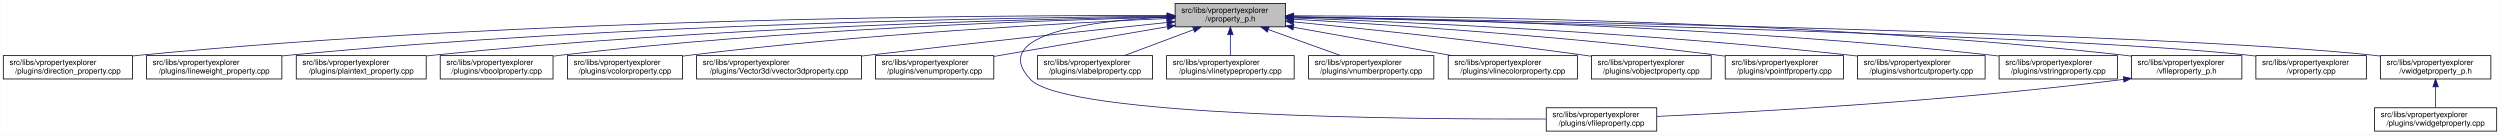
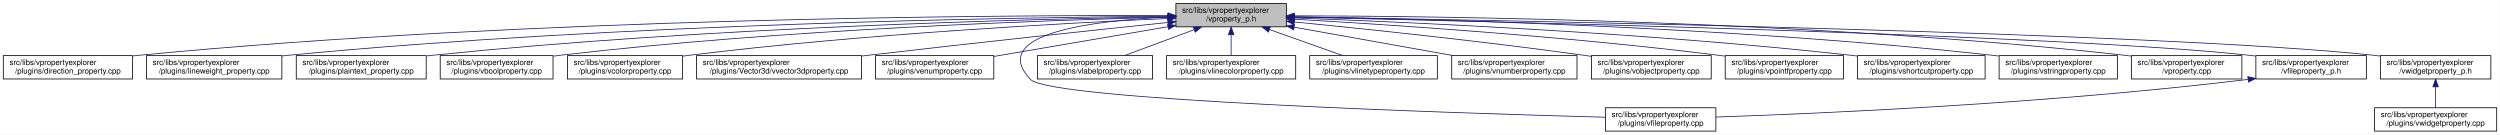
<svg xmlns="http://www.w3.org/2000/svg" xmlns:xlink="http://www.w3.org/1999/xlink" width="3213pt" height="173pt" viewBox="0.00 0.00 3212.50 173.00">
  <g id="graph0" class="graph" transform="scale(1 1) rotate(0) translate(4 169)">
    <polygon fill="white" stroke="transparent" points="-4,4 -4,-169 3208.5,-169 3208.5,4 -4,4" />
    <g id="node1" class="node">
      <g id="a_node1">
        <a xlink:title=" ">
-           <polygon fill="#bfbfbf" stroke="black" points="1506,-134.5 1506,-164.5 1648,-164.5 1648,-134.5 1506,-134.5" />
-           <text text-anchor="start" x="1514" y="-152.5" font-family="Helvetica,sans-Serif" font-size="10.00">src/libs/vpropertyexplorer</text>
-           <text text-anchor="middle" x="1577" y="-141.5" font-family="Helvetica,sans-Serif" font-size="10.00">/vproperty_p.h</text>
+           <polygon fill="#bfbfbf" stroke="black" points="1507,-134.5 1507,-164.5 1649,-164.5 1649,-134.5 1507,-134.5" />
+           <text text-anchor="start" x="1515" y="-152.5" font-family="Helvetica,sans-Serif" font-size="10.00">src/libs/vpropertyexplorer</text>
+           <text text-anchor="middle" x="1578" y="-141.5" font-family="Helvetica,sans-Serif" font-size="10.00">/vproperty_p.h</text>
        </a>
      </g>
    </g>
    <g id="node2" class="node">
      <g id="a_node2">
        <a xlink:href="../../d2/d1d/direction__property_8cpp.html" target="_top" xlink:title=" ">
          <polygon fill="white" stroke="black" points="0,-67.5 0,-97.5 166,-97.5 166,-67.5 0,-67.5" />
          <text text-anchor="start" x="8" y="-85.5" font-family="Helvetica,sans-Serif" font-size="10.00">src/libs/vpropertyexplorer</text>
          <text text-anchor="middle" x="83" y="-74.5" font-family="Helvetica,sans-Serif" font-size="10.00">/plugins/direction_property.cpp</text>
        </a>
      </g>
    </g>
    <g id="edge1" class="edge">
-       <path fill="none" stroke="midnightblue" d="M1495.38,-148.98C1279.36,-149.53 675.02,-146.23 175,-98 172.1,-97.72 169.16,-97.41 166.19,-97.07" />
-       <polygon fill="midnightblue" stroke="midnightblue" points="1495.69,-152.48 1505.68,-148.95 1495.67,-145.48 1495.69,-152.48" />
+       <path fill="none" stroke="midnightblue" d="M1496.71,-148.99C1280.87,-149.54 675.67,-146.29 175,-98 172.1,-97.72 169.16,-97.41 166.19,-97.07" />
+       <polygon fill="midnightblue" stroke="midnightblue" points="1497,-152.49 1506.99,-148.96 1496.98,-145.49 1497,-152.49" />
    </g>
    <g id="node3" class="node">
      <g id="a_node3">
        <a xlink:href="../../d9/d33/lineweight__property_8cpp.html" target="_top" xlink:title=" ">
          <polygon fill="white" stroke="black" points="184,-67.5 184,-97.5 358,-97.5 358,-67.5 184,-67.5" />
          <text text-anchor="start" x="192" y="-85.5" font-family="Helvetica,sans-Serif" font-size="10.00">src/libs/vpropertyexplorer</text>
          <text text-anchor="middle" x="271" y="-74.5" font-family="Helvetica,sans-Serif" font-size="10.00">/plugins/lineweight_property.cpp</text>
        </a>
      </g>
    </g>
    <g id="edge2" class="edge">
-       <path fill="none" stroke="midnightblue" d="M1495.73,-148.14C1300.63,-146.61 790.55,-138.71 367,-98 364.06,-97.72 361.08,-97.41 358.07,-97.07" />
-       <polygon fill="midnightblue" stroke="midnightblue" points="1495.87,-151.64 1505.9,-148.21 1495.92,-144.64 1495.87,-151.64" />
+       <path fill="none" stroke="midnightblue" d="M1496.66,-148.14C1301.4,-146.62 790.9,-138.73 367,-98 364.06,-97.72 361.08,-97.41 358.07,-97.07" />
+       <polygon fill="midnightblue" stroke="midnightblue" points="1496.81,-151.64 1506.84,-148.22 1496.86,-144.64 1496.81,-151.64" />
    </g>
    <g id="node4" class="node">
      <g id="a_node4">
        <a xlink:href="../../da/d2f/plaintext__property_8cpp.html" target="_top" xlink:title=" ">
          <polygon fill="white" stroke="black" points="376.5,-67.5 376.5,-97.5 543.5,-97.5 543.5,-67.5 376.5,-67.5" />
          <text text-anchor="start" x="384.5" y="-85.5" font-family="Helvetica,sans-Serif" font-size="10.00">src/libs/vpropertyexplorer</text>
          <text text-anchor="middle" x="460" y="-74.5" font-family="Helvetica,sans-Serif" font-size="10.00">/plugins/plaintext_property.cpp</text>
        </a>
      </g>
    </g>
    <g id="edge3" class="edge">
-       <path fill="none" stroke="midnightblue" d="M1495.89,-147.45C1322.31,-144.56 902.14,-134.11 552,-98 549.27,-97.72 546.49,-97.41 543.69,-97.08" />
-       <polygon fill="midnightblue" stroke="midnightblue" points="1495.91,-150.95 1505.97,-147.62 1496.03,-143.95 1495.91,-150.95" />
+       <path fill="none" stroke="midnightblue" d="M1496.81,-147.46C1323.07,-144.58 902.48,-134.14 552,-98 549.27,-97.72 546.49,-97.41 543.69,-97.08" />
+       <polygon fill="midnightblue" stroke="midnightblue" points="1496.84,-150.96 1506.9,-147.62 1496.96,-143.96 1496.84,-150.96" />
    </g>
    <g id="node5" class="node">
      <g id="a_node5">
        <a xlink:href="../../d8/d83/vboolproperty_8cpp.html" target="_top" xlink:title=" ">
          <polygon fill="white" stroke="black" points="561.5,-67.5 561.5,-97.5 706.5,-97.5 706.5,-67.5 561.5,-67.5" />
          <text text-anchor="start" x="569.5" y="-85.5" font-family="Helvetica,sans-Serif" font-size="10.00">src/libs/vpropertyexplorer</text>
          <text text-anchor="middle" x="634" y="-74.5" font-family="Helvetica,sans-Serif" font-size="10.00">/plugins/vboolproperty.cpp</text>
        </a>
      </g>
    </g>
    <g id="edge4" class="edge">
-       <path fill="none" stroke="midnightblue" d="M1495.63,-146.88C1342.52,-143.14 1001.3,-131.48 716,-98 712.98,-97.65 709.91,-97.25 706.81,-96.83" />
-       <polygon fill="midnightblue" stroke="midnightblue" points="1495.8,-150.39 1505.88,-147.13 1495.97,-143.39 1495.8,-150.39" />
+       <path fill="none" stroke="midnightblue" d="M1496.53,-146.89C1343.25,-143.15 1001.63,-131.51 716,-98 712.98,-97.65 709.91,-97.25 706.81,-96.83" />
+       <polygon fill="midnightblue" stroke="midnightblue" points="1496.72,-150.39 1506.8,-147.13 1496.89,-143.39 1496.72,-150.39" />
    </g>
    <g id="node6" class="node">
      <g id="a_node6">
        <a xlink:href="../../d0/d6b/vcolorproperty_8cpp.html" target="_top" xlink:title=" ">
          <polygon fill="white" stroke="black" points="725,-67.5 725,-97.5 873,-97.5 873,-67.5 725,-67.5" />
          <text text-anchor="start" x="733" y="-85.5" font-family="Helvetica,sans-Serif" font-size="10.00">src/libs/vpropertyexplorer</text>
          <text text-anchor="middle" x="799" y="-74.5" font-family="Helvetica,sans-Serif" font-size="10.00">/plugins/vcolorproperty.cpp</text>
        </a>
      </g>
    </g>
    <g id="edge5" class="edge">
-       <path fill="none" stroke="midnightblue" d="M1495.46,-145.23C1365.36,-139.42 1102.94,-125.26 882,-98 879.1,-97.64 876.14,-97.25 873.16,-96.84" />
-       <polygon fill="midnightblue" stroke="midnightblue" points="1495.59,-148.74 1505.73,-145.69 1495.9,-141.75 1495.59,-148.74" />
+       <path fill="none" stroke="midnightblue" d="M1496.34,-145.24C1366.05,-139.44 1103.26,-125.28 882,-98 879.1,-97.64 876.14,-97.25 873.16,-96.84" />
+       <polygon fill="midnightblue" stroke="midnightblue" points="1496.49,-148.75 1506.63,-145.69 1496.8,-141.76 1496.49,-148.75" />
    </g>
    <g id="node7" class="node">
      <g id="a_node7">
        <a xlink:href="../../d2/d8f/vvector3dproperty_8cpp.html" target="_top" xlink:title=" ">
          <polygon fill="white" stroke="black" points="891,-67.5 891,-97.5 1103,-97.5 1103,-67.5 891,-67.5" />
          <text text-anchor="start" x="899" y="-85.5" font-family="Helvetica,sans-Serif" font-size="10.00">src/libs/vpropertyexplorer</text>
          <text text-anchor="middle" x="997" y="-74.5" font-family="Helvetica,sans-Serif" font-size="10.00">/plugins/Vector3d/vvector3dproperty.cpp</text>
        </a>
      </g>
    </g>
    <g id="edge6" class="edge">
-       <path fill="none" stroke="midnightblue" d="M1495.49,-140.08C1402.61,-130.38 1246.29,-113.76 1112,-98 1109.1,-97.66 1106.16,-97.31 1103.2,-96.96" />
-       <polygon fill="midnightblue" stroke="midnightblue" points="1495.35,-143.58 1505.66,-141.14 1496.08,-136.62 1495.35,-143.58" />
+       <path fill="none" stroke="midnightblue" d="M1496.71,-140.13C1403.68,-130.44 1246.77,-113.8 1112,-98 1109.1,-97.66 1106.16,-97.31 1103.2,-96.96" />
+       <polygon fill="midnightblue" stroke="midnightblue" points="1496.59,-143.63 1506.9,-141.19 1497.32,-136.67 1496.59,-143.63" />
    </g>
    <g id="node8" class="node">
      <g id="a_node8">
        <a xlink:href="../../d3/d60/venumproperty_8cpp.html" target="_top" xlink:title=" ">
          <polygon fill="white" stroke="black" points="1121,-67.5 1121,-97.5 1273,-97.5 1273,-67.5 1121,-67.5" />
          <text text-anchor="start" x="1129" y="-85.5" font-family="Helvetica,sans-Serif" font-size="10.00">src/libs/vpropertyexplorer</text>
          <text text-anchor="middle" x="1197" y="-74.5" font-family="Helvetica,sans-Serif" font-size="10.00">/plugins/venumproperty.cpp</text>
        </a>
      </g>
    </g>
    <g id="edge7" class="edge">
-       <path fill="none" stroke="midnightblue" d="M1496.04,-134.65C1430.15,-123.38 1337.8,-107.58 1273.22,-96.54" />
-       <polygon fill="midnightblue" stroke="midnightblue" points="1495.52,-138.11 1505.97,-136.35 1496.7,-131.21 1495.52,-138.11" />
+       <path fill="none" stroke="midnightblue" d="M1496.81,-134.65C1430.63,-123.36 1337.85,-107.53 1273.09,-96.48" />
+       <polygon fill="midnightblue" stroke="midnightblue" points="1496.34,-138.12 1506.78,-136.35 1497.51,-131.22 1496.34,-138.12" />
    </g>
    <g id="node9" class="node">
      <g id="a_node9">
        <a xlink:href="../../d7/dd2/vfileproperty_8cpp.html" target="_top" xlink:title=" ">
-           <polygon fill="white" stroke="black" points="1983,-0.5 1983,-30.5 2125,-30.5 2125,-0.5 1983,-0.5" />
-           <text text-anchor="start" x="1991" y="-18.5" font-family="Helvetica,sans-Serif" font-size="10.00">src/libs/vpropertyexplorer</text>
-           <text text-anchor="middle" x="2054" y="-7.5" font-family="Helvetica,sans-Serif" font-size="10.00">/plugins/vfileproperty.cpp</text>
+           <polygon fill="white" stroke="black" points="2059,-0.5 2059,-30.5 2201,-30.5 2201,-0.5 2059,-0.5" />
+           <text text-anchor="start" x="2067" y="-18.5" font-family="Helvetica,sans-Serif" font-size="10.00">src/libs/vpropertyexplorer</text>
+           <text text-anchor="middle" x="2130" y="-7.5" font-family="Helvetica,sans-Serif" font-size="10.00">/plugins/vfileproperty.cpp</text>
        </a>
      </g>
    </g>
    <g id="edge8" class="edge">
-       <path fill="none" stroke="midnightblue" d="M1495.57,-147C1401.07,-142.55 1264.83,-126.09 1320,-67 1364.62,-19.21 1807.4,-15.56 1982.89,-16.02" />
-       <polygon fill="midnightblue" stroke="midnightblue" points="1495.57,-150.5 1505.72,-147.44 1495.88,-143.51 1495.57,-150.5" />
+       <path fill="none" stroke="midnightblue" d="M1496.59,-147.03C1401.66,-142.61 1264.37,-126.21 1320,-67 1345.13,-40.25 1866.01,-23.59 2058.94,-18.32" />
+       <polygon fill="midnightblue" stroke="midnightblue" points="1496.65,-150.53 1506.79,-147.46 1496.95,-143.54 1496.65,-150.53" />
    </g>
    <g id="node10" class="node">
      <g id="a_node10">
        <a xlink:href="../../d6/ddf/vlabelproperty_8cpp.html" target="_top" xlink:title=" ">
          <polygon fill="white" stroke="black" points="1329,-67.5 1329,-97.5 1477,-97.5 1477,-67.5 1329,-67.5" />
          <text text-anchor="start" x="1337" y="-85.5" font-family="Helvetica,sans-Serif" font-size="10.00">src/libs/vpropertyexplorer</text>
          <text text-anchor="middle" x="1403" y="-74.5" font-family="Helvetica,sans-Serif" font-size="10.00">/plugins/vlabelproperty.cpp</text>
        </a>
      </g>
    </g>
    <g id="edge9" class="edge">
-       <path fill="none" stroke="midnightblue" d="M1529.67,-130.82C1501.7,-120.37 1466.77,-107.32 1440.68,-97.58" />
-       <polygon fill="midnightblue" stroke="midnightblue" points="1528.65,-134.18 1539.24,-134.4 1531.1,-127.62 1528.65,-134.18" />
+       <path fill="none" stroke="midnightblue" d="M1530.4,-130.82C1502.27,-120.37 1467.14,-107.32 1440.9,-97.58" />
+       <polygon fill="midnightblue" stroke="midnightblue" points="1529.43,-134.2 1540.03,-134.4 1531.87,-127.63 1529.43,-134.2" />
    </g>
    <g id="node11" class="node">
      <g id="a_node11">
-         <a xlink:href="../../dc/d32/vlinetypeproperty_8cpp.html" target="_top" xlink:title=" ">
-           <polygon fill="white" stroke="black" points="1495,-67.5 1495,-97.5 1659,-97.5 1659,-67.5 1495,-67.5" />
+         <a xlink:href="../../dd/d22/vlinecolorproperty_8cpp.html" target="_top" xlink:title=" ">
+           <polygon fill="white" stroke="black" points="1495,-67.5 1495,-97.5 1661,-97.5 1661,-67.5 1495,-67.5" />
          <text text-anchor="start" x="1503" y="-85.5" font-family="Helvetica,sans-Serif" font-size="10.00">src/libs/vpropertyexplorer</text>
-           <text text-anchor="middle" x="1577" y="-74.5" font-family="Helvetica,sans-Serif" font-size="10.00">/plugins/vlinetypeproperty.cpp</text>
+           <text text-anchor="middle" x="1578" y="-74.5" font-family="Helvetica,sans-Serif" font-size="10.00">/plugins/vlinecolorproperty.cpp</text>
        </a>
      </g>
    </g>
    <g id="edge10" class="edge">
-       <path fill="none" stroke="midnightblue" d="M1577,-124.11C1577,-115.15 1577,-105.32 1577,-97.58" />
-       <polygon fill="midnightblue" stroke="midnightblue" points="1573.5,-124.4 1577,-134.4 1580.5,-124.4 1573.5,-124.4" />
+       <path fill="none" stroke="midnightblue" d="M1578,-124.11C1578,-115.15 1578,-105.32 1578,-97.58" />
+       <polygon fill="midnightblue" stroke="midnightblue" points="1574.5,-124.4 1578,-134.4 1581.5,-124.4 1574.5,-124.4" />
    </g>
    <g id="node12" class="node">
      <g id="a_node12">
-         <a xlink:href="../../d7/dda/vnumberproperty_8cpp.html" target="_top" xlink:title=" ">
-           <polygon fill="white" stroke="black" points="1677.5,-67.5 1677.5,-97.5 1838.5,-97.5 1838.5,-67.5 1677.5,-67.5" />
-           <text text-anchor="start" x="1685.5" y="-85.5" font-family="Helvetica,sans-Serif" font-size="10.00">src/libs/vpropertyexplorer</text>
-           <text text-anchor="middle" x="1758" y="-74.5" font-family="Helvetica,sans-Serif" font-size="10.00">/plugins/vnumberproperty.cpp</text>
+         <a xlink:href="../../dc/d32/vlinetypeproperty_8cpp.html" target="_top" xlink:title=" ">
+           <polygon fill="white" stroke="black" points="1679,-67.5 1679,-97.5 1843,-97.5 1843,-67.5 1679,-67.5" />
+           <text text-anchor="start" x="1687" y="-85.5" font-family="Helvetica,sans-Serif" font-size="10.00">src/libs/vpropertyexplorer</text>
+           <text text-anchor="middle" x="1761" y="-74.5" font-family="Helvetica,sans-Serif" font-size="10.00">/plugins/vlinetypeproperty.cpp</text>
        </a>
      </g>
    </g>
    <g id="edge11" class="edge">
-       <path fill="none" stroke="midnightblue" d="M1625.86,-130.96C1655.01,-120.48 1691.54,-107.37 1718.8,-97.58" />
-       <polygon fill="midnightblue" stroke="midnightblue" points="1624.5,-127.72 1616.27,-134.4 1626.87,-134.31 1624.5,-127.72" />
+       <path fill="none" stroke="midnightblue" d="M1627.4,-130.96C1656.87,-120.48 1693.81,-107.37 1721.37,-97.58" />
+       <polygon fill="midnightblue" stroke="midnightblue" points="1625.96,-127.75 1617.71,-134.4 1628.3,-134.35 1625.96,-127.75" />
    </g>
    <g id="node13" class="node">
      <g id="a_node13">
-         <a xlink:href="../../dd/d22/vlinecolorproperty_8cpp.html" target="_top" xlink:title=" ">
-           <polygon fill="white" stroke="black" points="1857,-67.5 1857,-97.5 2023,-97.5 2023,-67.5 1857,-67.5" />
-           <text text-anchor="start" x="1865" y="-85.5" font-family="Helvetica,sans-Serif" font-size="10.00">src/libs/vpropertyexplorer</text>
-           <text text-anchor="middle" x="1940" y="-74.5" font-family="Helvetica,sans-Serif" font-size="10.00">/plugins/vlinecolorproperty.cpp</text>
+         <a xlink:href="../../d7/dda/vnumberproperty_8cpp.html" target="_top" xlink:title=" ">
+           <polygon fill="white" stroke="black" points="1861.5,-67.5 1861.5,-97.5 2022.5,-97.5 2022.5,-67.5 1861.5,-67.5" />
+           <text text-anchor="start" x="1869.5" y="-85.5" font-family="Helvetica,sans-Serif" font-size="10.00">src/libs/vpropertyexplorer</text>
+           <text text-anchor="middle" x="1942" y="-74.5" font-family="Helvetica,sans-Serif" font-size="10.00">/plugins/vnumberproperty.cpp</text>
        </a>
      </g>
    </g>
    <g id="edge12" class="edge">
-       <path fill="none" stroke="midnightblue" d="M1658.22,-133.96C1718.98,-123.08 1801.59,-108.28 1861.64,-97.53" />
-       <polygon fill="midnightblue" stroke="midnightblue" points="1657.51,-130.53 1648.28,-135.74 1658.74,-137.42 1657.51,-130.53" />
+       <path fill="none" stroke="midnightblue" d="M1659.02,-134.03C1720.03,-123.14 1803.19,-108.29 1863.56,-97.51" />
+       <polygon fill="midnightblue" stroke="midnightblue" points="1658.28,-130.61 1649.05,-135.81 1659.51,-137.5 1658.28,-130.61" />
    </g>
    <g id="node14" class="node">
      <g id="a_node14">
        <a xlink:href="../../d5/d66/vobjectproperty_8cpp.html" target="_top" xlink:title=" ">
          <polygon fill="white" stroke="black" points="2041,-67.5 2041,-97.5 2195,-97.5 2195,-67.5 2041,-67.5" />
          <text text-anchor="start" x="2049" y="-85.5" font-family="Helvetica,sans-Serif" font-size="10.00">src/libs/vpropertyexplorer</text>
          <text text-anchor="middle" x="2118" y="-74.5" font-family="Helvetica,sans-Serif" font-size="10.00">/plugins/vobjectproperty.cpp</text>
        </a>
      </g>
    </g>
    <g id="edge13" class="edge">
-       <path fill="none" stroke="midnightblue" d="M1658.07,-140.9C1749.21,-132.03 1901.5,-116.23 2032,-98 2034.85,-97.6 2037.75,-97.18 2040.68,-96.75" />
-       <polygon fill="midnightblue" stroke="midnightblue" points="1657.7,-137.42 1648.09,-141.87 1658.38,-144.38 1657.7,-137.42" />
+       <path fill="none" stroke="midnightblue" d="M1659.38,-140.77C1750.18,-131.83 1901.38,-116.01 2031,-98 2034.19,-97.56 2037.43,-97.09 2040.71,-96.6" />
+       <polygon fill="midnightblue" stroke="midnightblue" points="1658.77,-137.31 1649.16,-141.77 1659.45,-144.28 1658.77,-137.31" />
    </g>
    <g id="node15" class="node">
      <g id="a_node15">
        <a xlink:href="../../d2/dec/vpointfproperty_8cpp.html" target="_top" xlink:title=" ">
          <polygon fill="white" stroke="black" points="2213,-67.5 2213,-97.5 2365,-97.5 2365,-67.5 2213,-67.5" />
          <text text-anchor="start" x="2221" y="-85.5" font-family="Helvetica,sans-Serif" font-size="10.00">src/libs/vpropertyexplorer</text>
          <text text-anchor="middle" x="2289" y="-74.5" font-family="Helvetica,sans-Serif" font-size="10.00">/plugins/vpointfproperty.cpp</text>
        </a>
      </g>
    </g>
    <g id="edge14" class="edge">
-       <path fill="none" stroke="midnightblue" d="M1658.39,-144.25C1778.2,-137.48 2008.95,-122.44 2204,-98 2206.82,-97.65 2209.69,-97.27 2212.59,-96.86" />
-       <polygon fill="midnightblue" stroke="midnightblue" points="1657.99,-140.77 1648.2,-144.82 1658.38,-147.76 1657.99,-140.77" />
+       <path fill="none" stroke="midnightblue" d="M1659.26,-144.25C1778.88,-137.46 2009.26,-122.42 2204,-98 2206.82,-97.65 2209.69,-97.26 2212.59,-96.86" />
+       <polygon fill="midnightblue" stroke="midnightblue" points="1658.88,-140.76 1649.09,-144.82 1659.27,-147.75 1658.88,-140.76" />
    </g>
    <g id="node16" class="node">
      <g id="a_node16">
        <a xlink:href="../../de/d34/vshortcutproperty_8cpp.html" target="_top" xlink:title=" ">
          <polygon fill="white" stroke="black" points="2383,-67.5 2383,-97.5 2547,-97.5 2547,-67.5 2383,-67.5" />
          <text text-anchor="start" x="2391" y="-85.5" font-family="Helvetica,sans-Serif" font-size="10.00">src/libs/vpropertyexplorer</text>
          <text text-anchor="middle" x="2465" y="-74.5" font-family="Helvetica,sans-Serif" font-size="10.00">/plugins/vshortcutproperty.cpp</text>
        </a>
      </g>
    </g>
    <g id="edge15" class="edge">
-       <path fill="none" stroke="midnightblue" d="M1658.2,-145.9C1802.58,-140.7 2113.27,-126.97 2374,-98 2376.86,-97.68 2379.77,-97.34 2382.71,-96.97" />
-       <polygon fill="midnightblue" stroke="midnightblue" points="1657.97,-142.4 1648.1,-146.26 1658.22,-149.4 1657.97,-142.4" />
+       <path fill="none" stroke="midnightblue" d="M1659.1,-145.89C1803.3,-140.69 2113.6,-126.94 2374,-98 2376.86,-97.68 2379.77,-97.34 2382.71,-96.97" />
+       <polygon fill="midnightblue" stroke="midnightblue" points="1658.88,-142.4 1649.01,-146.25 1659.13,-149.39 1658.88,-142.4" />
    </g>
    <g id="node17" class="node">
      <g id="a_node17">
        <a xlink:href="../../dc/d18/vstringproperty_8cpp.html" target="_top" xlink:title=" ">
          <polygon fill="white" stroke="black" points="2565,-67.5 2565,-97.5 2717,-97.5 2717,-67.5 2565,-67.5" />
          <text text-anchor="start" x="2573" y="-85.5" font-family="Helvetica,sans-Serif" font-size="10.00">src/libs/vpropertyexplorer</text>
          <text text-anchor="middle" x="2641" y="-74.5" font-family="Helvetica,sans-Serif" font-size="10.00">/plugins/vstringproperty.cpp</text>
        </a>
      </g>
    </g>
    <g id="edge16" class="edge">
-       <path fill="none" stroke="midnightblue" d="M1658.18,-147.53C1826.23,-144.82 2224.25,-134.72 2556,-98 2558.83,-97.69 2561.7,-97.34 2564.6,-96.97" />
-       <polygon fill="midnightblue" stroke="midnightblue" points="1658.12,-144.03 1648.17,-147.69 1658.23,-151.03 1658.12,-144.03" />
+       <path fill="none" stroke="midnightblue" d="M1659.35,-147.52C1827.37,-144.79 2224.75,-134.68 2556,-98 2558.83,-97.69 2561.7,-97.34 2564.6,-96.97" />
+       <polygon fill="midnightblue" stroke="midnightblue" points="1659.05,-144.03 1649.1,-147.68 1659.16,-151.03 1659.05,-144.03" />
    </g>
    <g id="node18" class="node">
      <g id="a_node18">
-         <a xlink:href="../../dc/de7/vfileproperty__p_8h.html" target="_top" xlink:title=" ">
+         <a xlink:href="../../d8/dd2/vproperty_8cpp.html" target="_top" xlink:title=" ">
          <polygon fill="white" stroke="black" points="2735,-67.5 2735,-97.5 2877,-97.5 2877,-67.5 2735,-67.5" />
          <text text-anchor="start" x="2743" y="-85.5" font-family="Helvetica,sans-Serif" font-size="10.00">src/libs/vpropertyexplorer</text>
-           <text text-anchor="middle" x="2806" y="-74.5" font-family="Helvetica,sans-Serif" font-size="10.00">/vfileproperty_p.h</text>
+           <text text-anchor="middle" x="2806" y="-74.5" font-family="Helvetica,sans-Serif" font-size="10.00">/vproperty.cpp</text>
        </a>
      </g>
    </g>
    <g id="edge17" class="edge">
-       <path fill="none" stroke="midnightblue" d="M1658.29,-148.7C1846.64,-148.34 2327.3,-142.69 2726,-98 2728.95,-97.67 2731.95,-97.3 2734.97,-96.89" />
-       <polygon fill="midnightblue" stroke="midnightblue" points="1658.19,-145.2 1648.19,-148.71 1658.2,-152.2 1658.19,-145.2" />
+       <path fill="none" stroke="midnightblue" d="M1659.22,-148.69C1847.41,-148.32 2327.65,-142.65 2726,-98 2728.95,-97.67 2731.95,-97.3 2734.97,-96.89" />
+       <polygon fill="midnightblue" stroke="midnightblue" points="1659.13,-145.19 1649.13,-148.71 1659.14,-152.19 1659.13,-145.19" />
    </g>
    <g id="node19" class="node">
      <g id="a_node19">
-         <a xlink:href="../../d8/dd2/vproperty_8cpp.html" target="_top" xlink:title=" ">
+         <a xlink:href="../../dc/de7/vfileproperty__p_8h.html" target="_top" xlink:title=" ">
          <polygon fill="white" stroke="black" points="2895,-67.5 2895,-97.5 3037,-97.5 3037,-67.5 2895,-67.5" />
          <text text-anchor="start" x="2903" y="-85.5" font-family="Helvetica,sans-Serif" font-size="10.00">src/libs/vpropertyexplorer</text>
-           <text text-anchor="middle" x="2966" y="-74.5" font-family="Helvetica,sans-Serif" font-size="10.00">/vproperty.cpp</text>
-         </a>
-       </g>
-     </g>
-     <g id="edge19" class="edge">
-       <path fill="none" stroke="midnightblue" d="M1658.63,-146.86C1906.23,-141.63 2646.41,-124.2 2886,-98 2888.95,-97.68 2891.95,-97.31 2894.98,-96.91" />
-       <polygon fill="midnightblue" stroke="midnightblue" points="1658.2,-143.37 1648.27,-147.07 1658.34,-150.36 1658.2,-143.37" />
+           <text text-anchor="middle" x="2966" y="-74.5" font-family="Helvetica,sans-Serif" font-size="10.00">/vfileproperty_p.h</text>
+         </a>
+       </g>
+     </g>
+     <g id="edge18" class="edge">
+       <path fill="none" stroke="midnightblue" d="M1659.57,-146.86C1906.98,-141.63 2646.59,-124.19 2886,-98 2888.95,-97.68 2891.95,-97.31 2894.98,-96.91" />
+       <polygon fill="midnightblue" stroke="midnightblue" points="1659.14,-143.36 1649.22,-147.07 1659.29,-150.36 1659.14,-143.36" />
    </g>
    <g id="node20" class="node">
      <g id="a_node20">
        <a xlink:href="../../d4/d5a/vwidgetproperty__p_8h.html" target="_top" xlink:title=" ">
          <polygon fill="white" stroke="black" points="3055,-67.5 3055,-97.5 3197,-97.5 3197,-67.5 3055,-67.5" />
          <text text-anchor="start" x="3063" y="-85.5" font-family="Helvetica,sans-Serif" font-size="10.00">src/libs/vpropertyexplorer</text>
          <text text-anchor="middle" x="3126" y="-74.5" font-family="Helvetica,sans-Serif" font-size="10.00">/vwidgetproperty_p.h</text>
        </a>
      </g>
    </g>
    <g id="edge20" class="edge">
-       <path fill="none" stroke="midnightblue" d="M1658.41,-147.26C1925.53,-142.93 2773.73,-127.2 3046,-98 3048.95,-97.68 3051.95,-97.32 3054.98,-96.92" />
-       <polygon fill="midnightblue" stroke="midnightblue" points="1658.34,-143.76 1648.4,-147.42 1658.45,-150.76 1658.34,-143.76" />
-     </g>
-     <g id="edge18" class="edge">
-       <path fill="none" stroke="midnightblue" d="M2724.97,-66.96C2500.53,-38.73 2246.57,-24.9 2125.36,-19.41" />
-       <polygon fill="midnightblue" stroke="midnightblue" points="2724.6,-70.44 2734.96,-68.23 2725.48,-63.5 2724.6,-70.44" />
+       <path fill="none" stroke="midnightblue" d="M1659.36,-147.26C1926.3,-142.93 2773.91,-127.18 3046,-98 3048.95,-97.68 3051.95,-97.32 3054.98,-96.92" />
+       <polygon fill="midnightblue" stroke="midnightblue" points="1659.29,-143.76 1649.35,-147.42 1659.4,-150.75 1659.29,-143.76" />
+     </g>
+     <g id="edge19" class="edge">
+       <path fill="none" stroke="midnightblue" d="M2884.67,-66.93C2627.47,-35.67 2333.65,-23.04 2201.13,-18.58" />
+       <polygon fill="midnightblue" stroke="midnightblue" points="2884.61,-70.45 2894.96,-68.2 2885.46,-63.5 2884.61,-70.45" />
    </g>
    <g id="node21" class="node">
      <g id="a_node21">
        <a xlink:href="../../dc/ddd/vwidgetproperty_8cpp.html" target="_top" xlink:title=" ">
          <polygon fill="white" stroke="black" points="3047.5,-0.5 3047.5,-30.5 3204.5,-30.5 3204.5,-0.5 3047.5,-0.5" />
          <text text-anchor="start" x="3055.5" y="-18.5" font-family="Helvetica,sans-Serif" font-size="10.00">src/libs/vpropertyexplorer</text>
          <text text-anchor="middle" x="3126" y="-7.5" font-family="Helvetica,sans-Serif" font-size="10.00">/plugins/vwidgetproperty.cpp</text>
        </a>
      </g>
    </g>
    <g id="edge21" class="edge">
      <path fill="none" stroke="midnightblue" d="M3126,-57.11C3126,-48.15 3126,-38.32 3126,-30.58" />
      <polygon fill="midnightblue" stroke="midnightblue" points="3122.5,-57.4 3126,-67.4 3129.5,-57.4 3122.5,-57.4" />
    </g>
  </g>
</svg>
